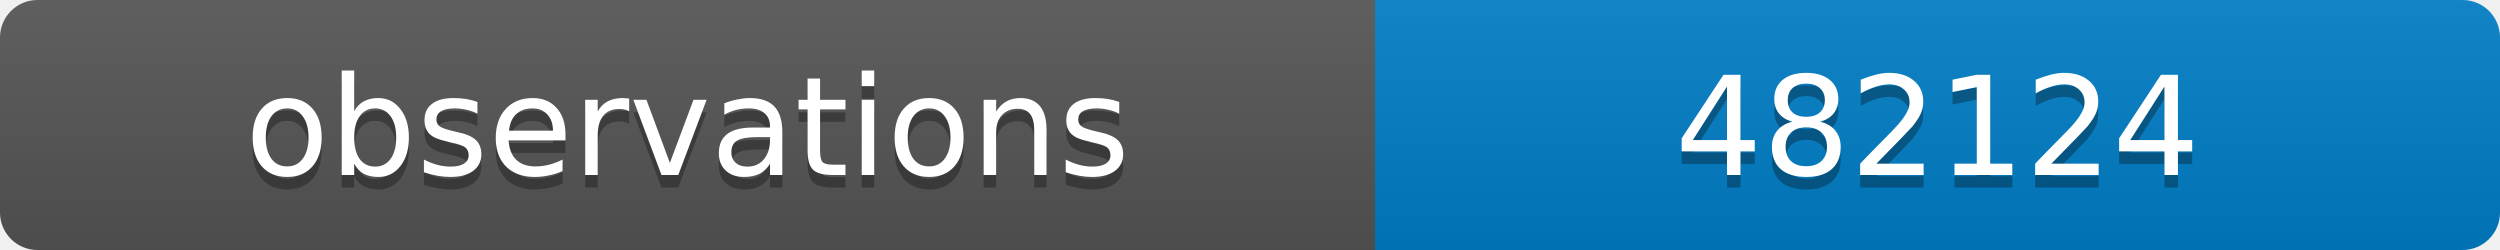
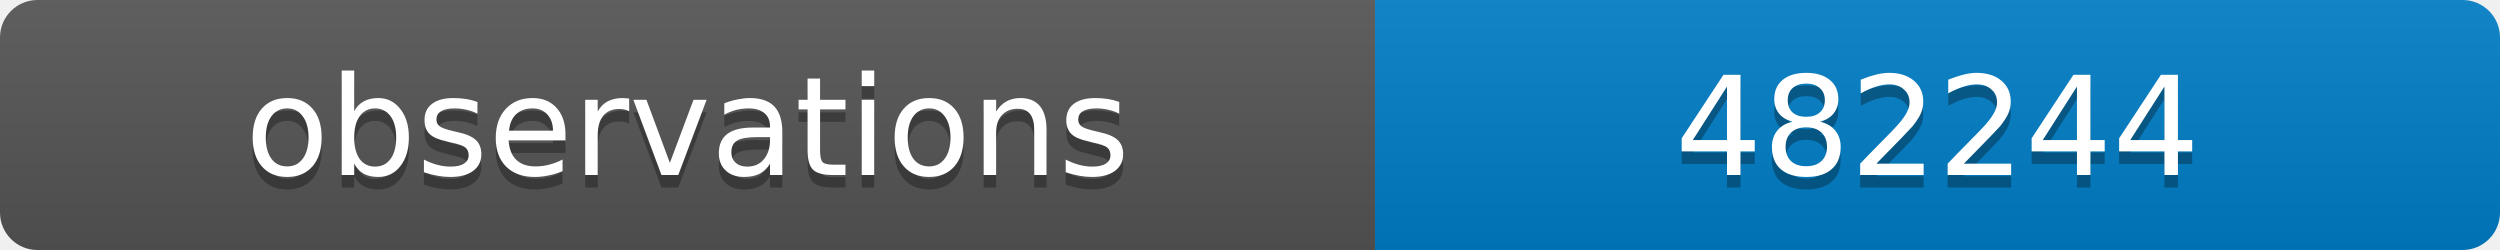
<svg xmlns="http://www.w3.org/2000/svg" width="200" height="20">
  <linearGradient id="b" x2="0" y2="100%">
    <stop offset="0" stop-color="#bbb" stop-opacity=".1" />
    <stop offset="1" stop-opacity=".1" />
  </linearGradient>
  <clipPath id="a">
    <rect width="200" height="20" rx="3" fill="#fff" />
  </clipPath>
  <g clip-path="url(#a)">
    <path fill="#555" d="M0 0h110v20H0z" />
    <path fill="#007ec6" d="M110 0h90v20H110z" />
    <path fill="url(#b)" d="M0 0h200v20H0z" />
  </g>
  <g fill="#fff" text-anchor="middle" font-family="DejaVu Sans,Verdana,Geneva,sans-serif" font-size="11">
    <text x="55" y="15" fill="#010101" fill-opacity=".3">observations</text>
    <text x="55" y="14">observations</text>
-     <text x="155" y="15" fill="#010101" fill-opacity=".3">482124</text>
-     <text x="155" y="14">482124</text>
+     <text x="155" y="15" fill="#010101" fill-opacity=".3">482244</text>
+     <text x="155" y="14">482244</text>
  </g>
</svg>
